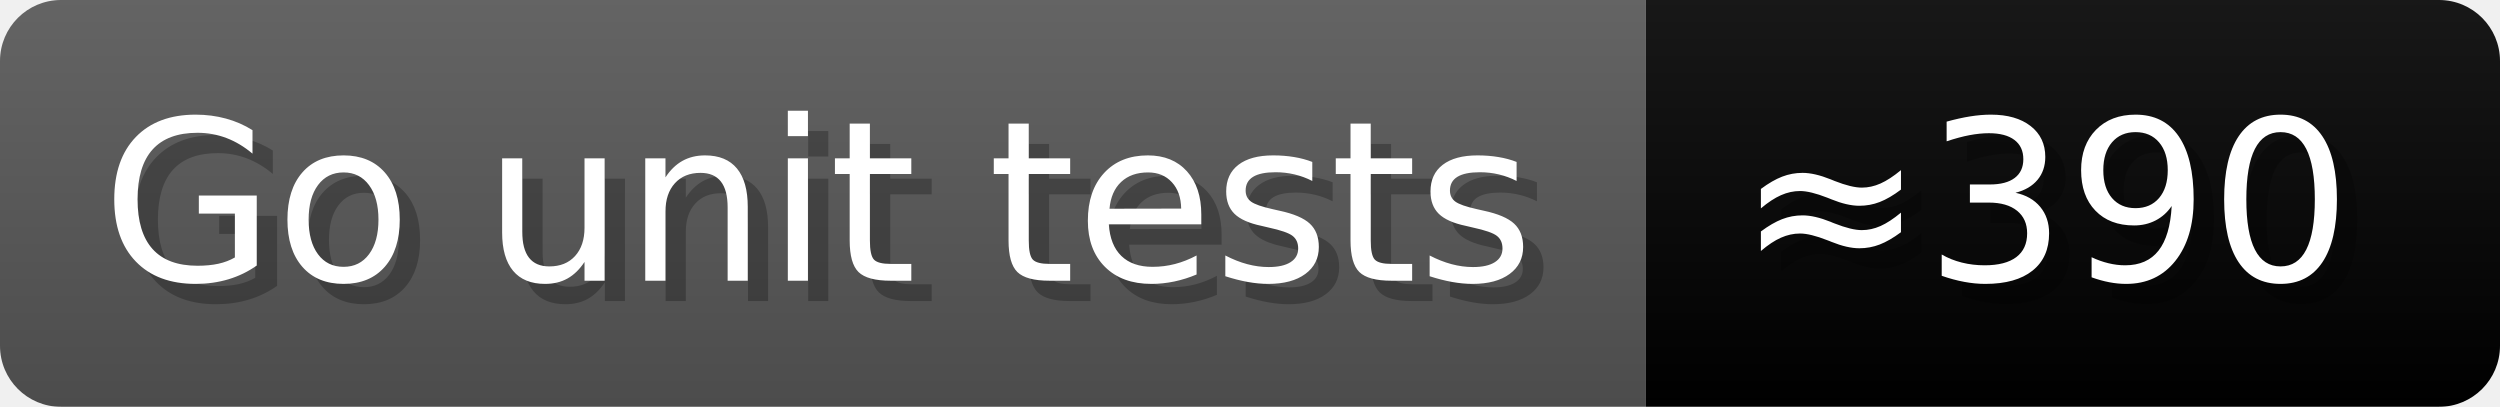
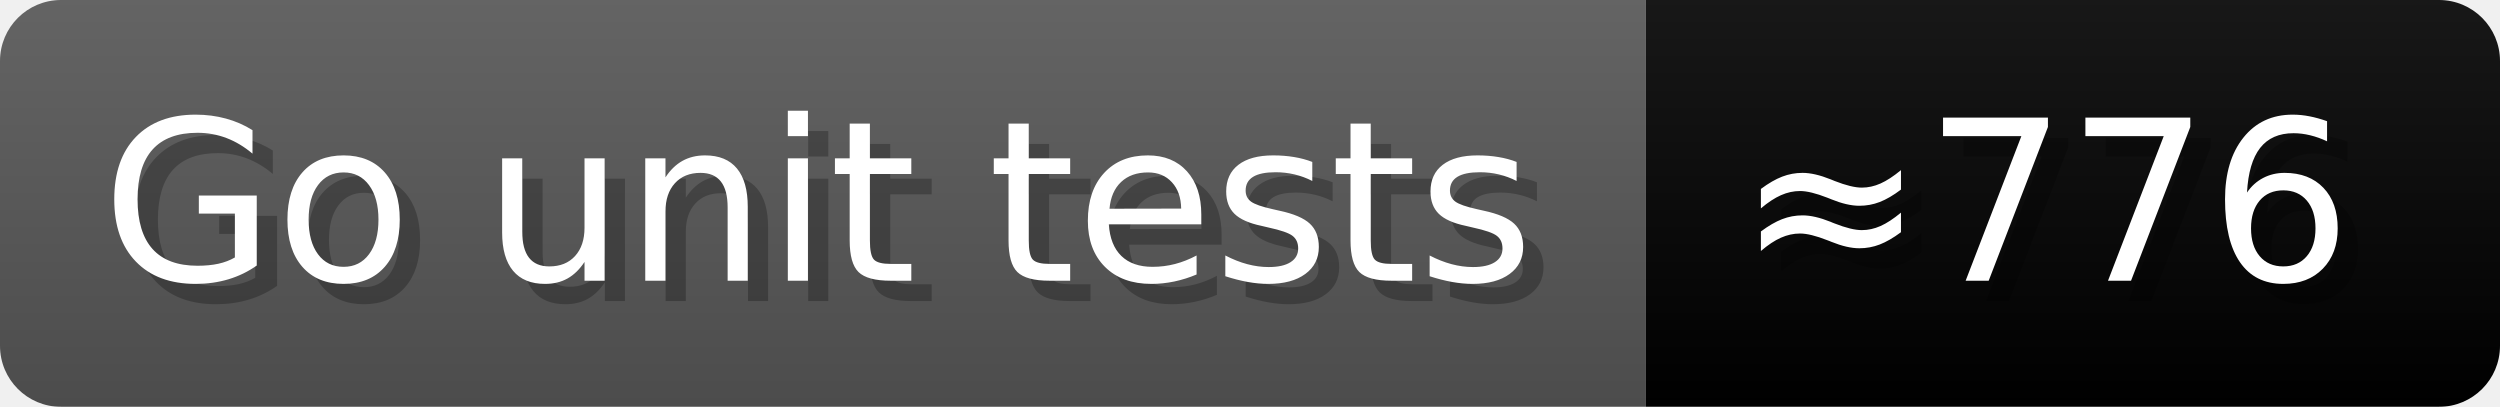
- <svg xmlns="http://www.w3.org/2000/svg" width="122.9" height="20" viewBox="0 0 1229 200" role="img" aria-label="Go unit tests: ≈390">
+ <svg xmlns="http://www.w3.org/2000/svg" width="122.9" height="20" viewBox="0 0 1229 200" role="img" aria-label="Go unit tests: ≈776">
  <linearGradient id="a" x2="0" y2="100%">
    <stop offset="0" stop-opacity=".1" stop-color="#EEE" />
    <stop offset="1" stop-opacity=".1" />
  </linearGradient>
  <mask id="m">
    <rect width="1229" height="200" rx="30" fill="#FFF" />
  </mask>
  <g mask="url(#m)">
    <rect width="809" height="200" fill="#555" />
    <rect width="420" height="200" fill="##007837" x="809" />
    <rect width="1229" height="200" fill="url(#a)" />
  </g>
  <g aria-hidden="true" fill="#fff" text-anchor="start" font-family="Verdana,DejaVu Sans,sans-serif" font-size="110">
    <text x="60" y="148" textLength="709" fill="#000" opacity="0.25">Go unit tests</text>
    <text x="50" y="138" textLength="709">Go unit tests</text>
-     <text x="864" y="148" textLength="320" fill="#000" opacity="0.25">≈390</text>
-     <text x="854" y="138" textLength="320">≈390</text>
+     <text x="864" y="148" textLength="320" fill="#000" opacity="0.25">≈776</text>
+     <text x="854" y="138" textLength="320">≈776</text>
  </g>
</svg>
